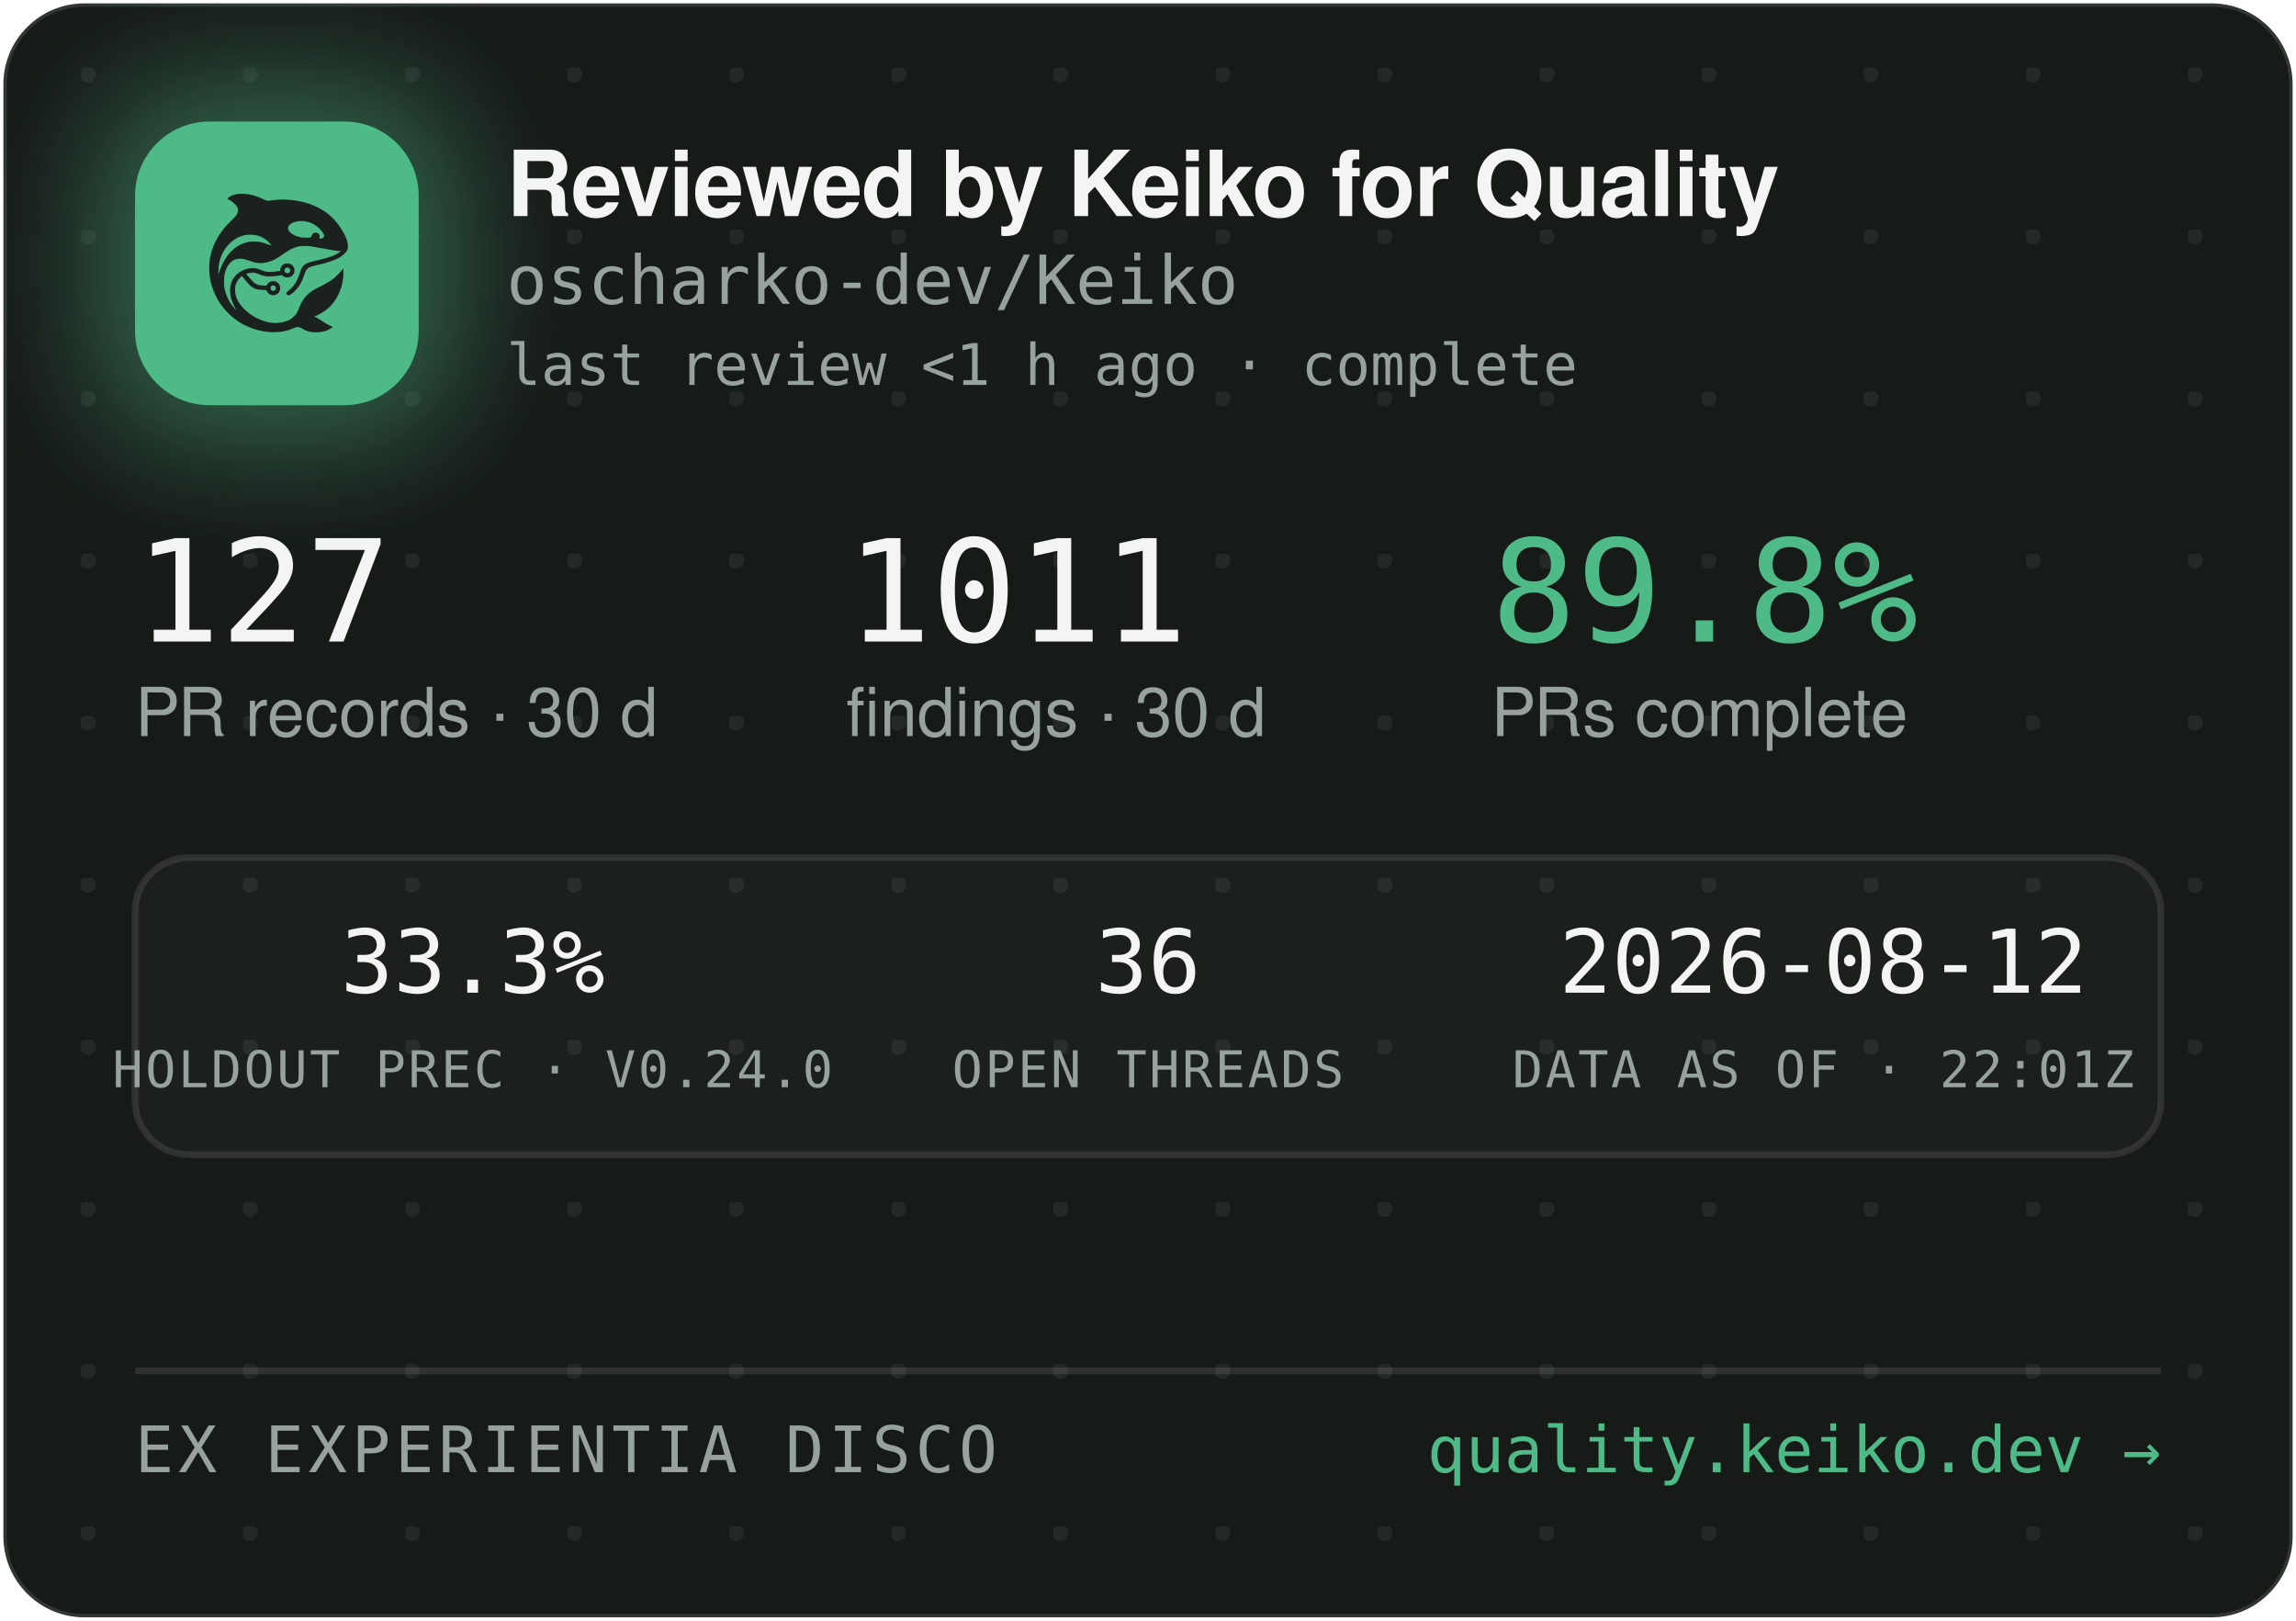
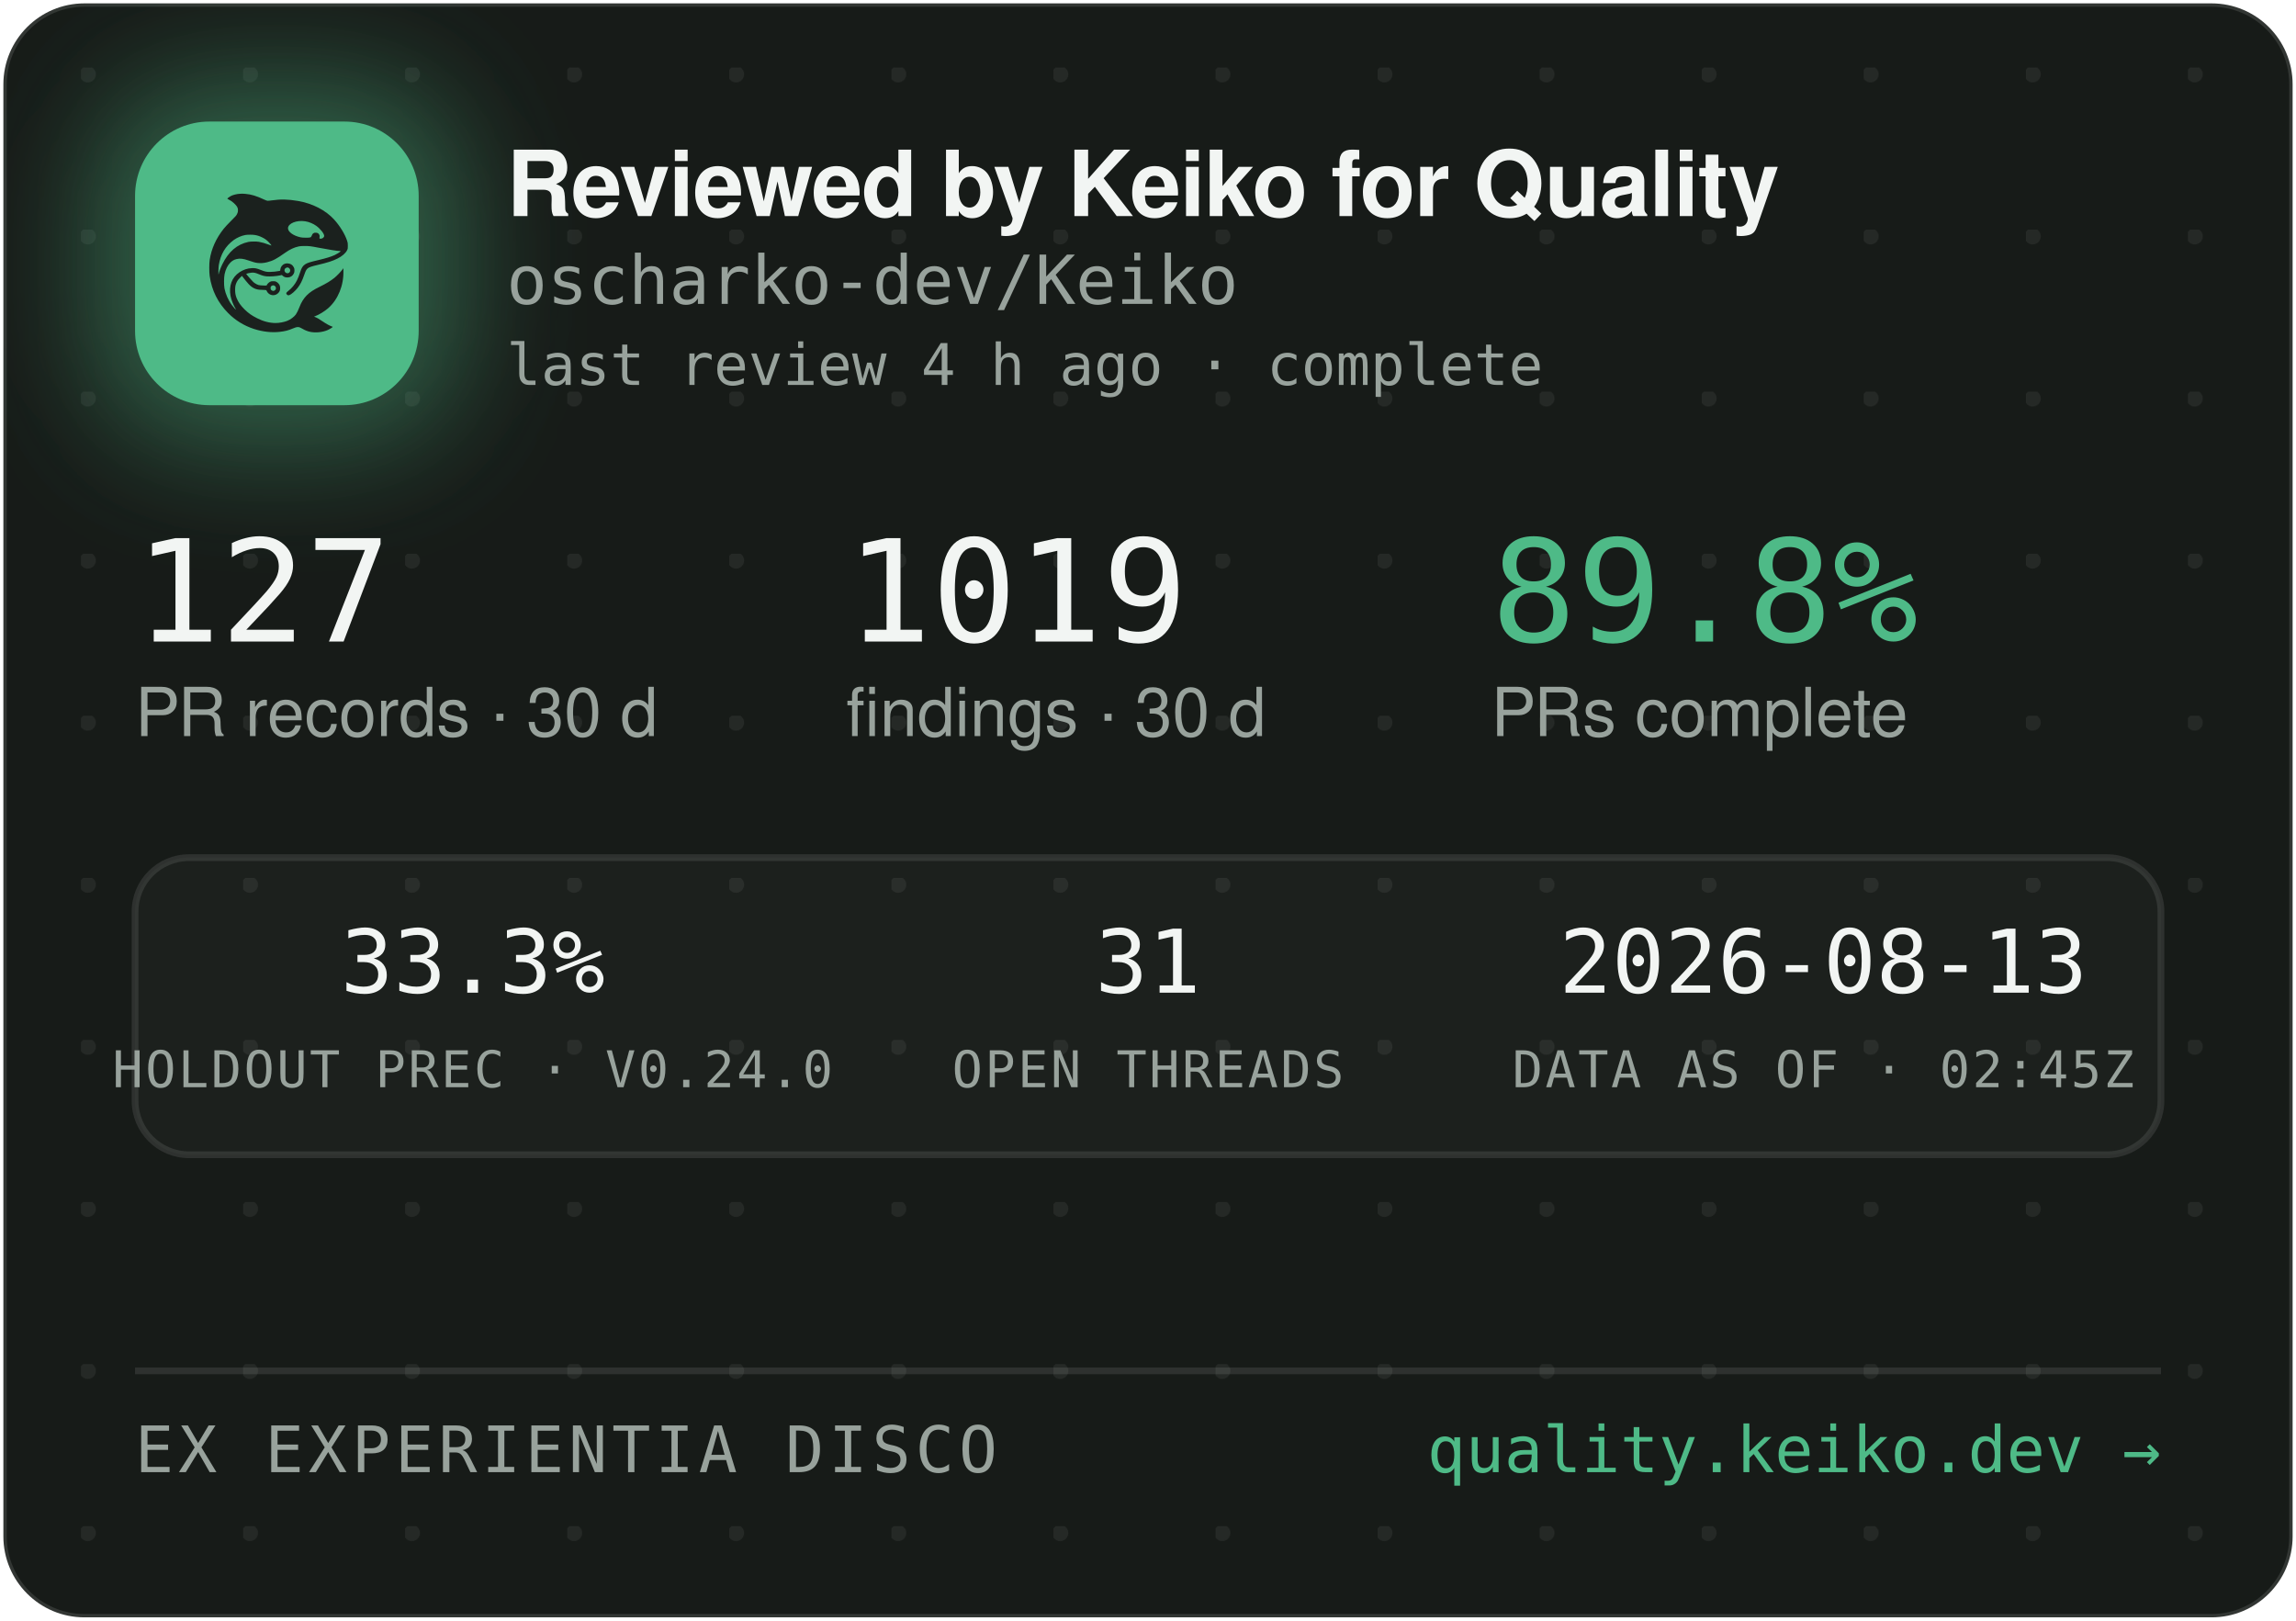
<svg xmlns="http://www.w3.org/2000/svg" width="340" height="240" viewBox="0 0 340 240" role="img" aria-label="Reviewed by Keiko for Quality — oscharko-dev/Keiko">
  <defs>
    <pattern id="dots" width="24" height="24" patternUnits="userSpaceOnUse" x="12" y="10">
      <circle cx="1" cy="1" r="1.2" fill="rgba(233,237,235,0.07)" />
    </pattern>
    <filter id="glow" x="-60%" y="-60%" width="220%" height="220%">
      <feGaussianBlur stdDeviation="9" />
    </filter>
    <clipPath id="card">
      <rect x="0.5" y="0.5" width="339" height="239" rx="12" />
    </clipPath>
  </defs>
  <rect x="0.5" y="0.5" width="339" height="239" rx="12" fill="#171B18" stroke="rgba(255,255,255,0.12)" />
  <rect x="0.5" y="0.5" width="339" height="239" rx="12" fill="url(#dots)" />
  <g clip-path="url(#card)">
    <rect x="14" y="12" width="54" height="54" rx="16" fill="rgba(78,186,135,0.45)" filter="url(#glow)" />
    <rect x="20" y="18" width="42" height="42" rx="11" fill="#4EBA87" />
    <g transform="translate(24,22) scale(0.03320312)">
      <g transform="translate(1024 0) scale(-1 1)">
        <g transform="translate(1024, 1024) scale(-0.1, -0.1)" fill="#1B211E" stroke="none">
          <path d="M3465 8223 c-144 -8 -314 -52 -408 -105 -69 -39 -146 -99 -146 -113 0 -5 30 -24 68 -42 146 -70 323 -229 377 -340 25 -49 29 -70 29 -138 -1 -72 -5 -88 -39 -160 -36 -75 -54 -95 -265 -305 -134 -132 -270 -279 -331 -355 -339 -425 -552 -896 -626 -1390 -25 -165 -25 -549 0 -720 92 -645 368 -1196 826 -1655 322 -324 710 -562 1145 -704 389 -126 793 -172 1155 -130 235 27 377 63 579 149 205 87 268 86 423 -7 102 -62 231 -115 335 -138 247 -56 562 -26 794 74 92 40 244 136 232 146 -4 3 -26 12 -48 19 -86 28 -246 116 -385 211 -162 112 -284 182 -357 207 l-48 17 40 15 c185 70 436 223 595 363 438 386 695 1014 678 1663 l-3 120 -50 -70 c-64 -90 -248 -280 -350 -362 -171 -136 -366 -255 -645 -391 -288 -140 -442 -243 -590 -391 -136 -137 -247 -316 -325 -526 -47 -127 -114 -262 -160 -326 -79 -107 -237 -224 -384 -283 -136 -55 -355 -96 -514 -96 -274 0 -548 71 -832 215 -242 123 -375 216 -553 389 -175 171 -287 332 -361 517 -44 114 -63 216 -63 359 0 152 17 233 74 350 35 70 59 102 136 179 l95 94 21 -29 c55 -75 219 -277 277 -338 171 -183 337 -256 582 -256 56 0 126 -3 155 -7 53 -6 54 -7 76 -57 30 -66 97 -128 172 -156 151 -57 318 11 395 160 33 62 34 193 3 261 -30 64 -88 125 -148 157 -44 23 -63 27 -141 27 -78 0 -97 -4 -140 -27 -58 -30 -131 -105 -141 -142 -6 -25 -8 -26 -93 -26 -47 0 -131 5 -186 10 -87 8 -111 15 -182 51 -45 22 -109 66 -143 96 -59 53 -326 361 -319 367 14 11 179 47 241 52 102 9 177 -7 318 -66 158 -66 243 -89 357 -99 157 -12 413 5 582 40 l93 19 44 -39 c59 -52 135 -75 228 -69 117 8 212 72 262 176 23 47 28 71 28 138 0 70 -4 89 -29 138 -55 110 -145 167 -270 174 -65 3 -91 0 -137 -18 -107 -40 -183 -140 -195 -257 l-6 -52 -51 -11 c-104 -23 -285 -41 -411 -42 -149 -1 -211 12 -402 88 -186 74 -256 88 -403 81 -193 -8 -377 -70 -546 -182 -342 -228 -485 -611 -399 -1064 30 -157 119 -388 209 -541 20 -35 35 -64 33 -66 -8 -8 -111 108 -190 214 -154 206 -278 489 -324 737 -28 154 -25 492 6 635 46 216 133 391 256 514 82 82 161 128 271 156 152 39 300 23 529 -57 217 -76 308 -101 410 -114 137 -17 284 -7 426 30 272 70 414 145 809 425 217 153 399 238 610 283 64 14 129 18 265 18 197 0 269 -9 615 -76 461 -89 843 -149 952 -149 41 0 41 0 23 -20 -28 -31 -169 -119 -254 -158 -167 -77 -388 -145 -716 -222 -399 -93 -508 -128 -608 -194 -102 -68 -160 -160 -217 -346 -35 -115 -102 -286 -149 -378 -85 -168 -227 -341 -377 -458 -105 -82 -115 -107 -69 -162 29 -34 65 -44 109 -29 86 29 261 181 371 322 126 162 201 309 295 581 61 176 90 232 145 283 62 57 163 93 470 165 439 104 640 169 863 278 206 100 368 240 434 375 32 67 33 71 33 198 -1 120 -3 138 -34 229 -98 294 -319 655 -573 936 -381 421 -968 723 -1618 834 -448 76 -767 83 -1169 25 -80 -12 -165 -19 -190 -17 -26 3 -90 26 -146 53 -343 162 -576 233 -842 255 -114 9 -141 10 -248 3z m2926 -1227 c164 -27 346 -102 485 -202 181 -129 354 -348 354 -448 0 -64 -75 -126 -154 -126 -60 0 -63 4 -52 70 8 50 7 65 -9 100 -29 64 -74 93 -151 98 -54 4 -70 1 -107 -21 -42 -25 -61 -52 -91 -129 -25 -64 -55 -73 -246 -73 -121 0 -187 5 -248 18 -318 70 -556 242 -556 402 0 218 388 374 775 311z m-2249 -611 c119 -21 208 -50 321 -106 114 -56 177 -100 266 -184 67 -63 157 -173 148 -181 -2 -3 -61 18 -130 45 -131 52 -298 100 -427 122 -113 20 -367 17 -470 -4 -502 -106 -885 -433 -1160 -992 -70 -142 -160 -379 -160 -424 0 -9 -5 -23 -11 -31 -13 -19 -5 316 10 410 80 482 295 846 661 1117 145 107 350 197 522 228 100 18 326 18 430 0z m1485 -1456 c95 -36 119 -159 42 -223 -78 -66 -209 -1 -209 104 0 60 33 100 99 121 36 10 36 10 68 -2z m-591 -822 c29 -26 37 -42 40 -77 6 -54 -9 -86 -55 -117 -41 -28 -70 -29 -119 -4 -44 22 -62 55 -62 112 0 51 13 75 53 99 50 31 101 26 143 -13z" />
        </g>
      </g>
    </g>
    <text x="75" y="32" font-family="-apple-system,'Segoe UI',Helvetica,Arial,sans-serif" font-size="13.5" font-weight="650" letter-spacing="-0.14" fill="#F2F5F3">Reviewed by Keiko for Quality</text>
    <text x="75" y="45" font-family="'JetBrains Mono',SFMono-Regular,Consolas,Menlo,monospace" font-size="10" fill="#98A29C">oscharko-dev/Keiko</text>
-     <text x="75" y="57" font-family="'JetBrains Mono',SFMono-Regular,Consolas,Menlo,monospace" font-size="8.5" fill="#98A29C">last review &lt;1 h ago · complete</text>
+     <text x="75" y="57" font-family="'JetBrains Mono',SFMono-Regular,Consolas,Menlo,monospace" font-size="8.5" fill="#98A29C">last review 4 h ago · complete</text>
    <text x="20" y="95" font-family="'JetBrains Mono',SFMono-Regular,Consolas,Menlo,monospace" font-size="21" fill="#F2F5F3">127</text>
    <text x="20" y="109" font-family="-apple-system,'Segoe UI',Helvetica,Arial,sans-serif" font-size="10" fill="#98A29C">PR records · 30 d</text>
-     <text x="125.3" y="95" font-family="'JetBrains Mono',SFMono-Regular,Consolas,Menlo,monospace" font-size="21" fill="#F2F5F3">1011</text>
+     <text x="125.3" y="95" font-family="'JetBrains Mono',SFMono-Regular,Consolas,Menlo,monospace" font-size="21" fill="#F2F5F3">1019</text>
    <text x="125.3" y="109" font-family="-apple-system,'Segoe UI',Helvetica,Arial,sans-serif" font-size="10" fill="#98A29C">findings · 30 d</text>
    <text x="220.8" y="95" font-family="'JetBrains Mono',SFMono-Regular,Consolas,Menlo,monospace" font-size="21" fill="#4EBA87">89.8%</text>
    <text x="220.8" y="109" font-family="-apple-system,'Segoe UI',Helvetica,Arial,sans-serif" font-size="10" fill="#98A29C">PRs complete</text>
    <rect x="20" y="127" width="300" height="44" rx="8" fill="rgba(255,255,255,0.025)" stroke="rgba(255,255,255,0.1)" />
    <text x="70" y="147" text-anchor="middle" font-family="'JetBrains Mono',SFMono-Regular,Consolas,Menlo,monospace" font-size="13" fill="#F2F5F3">33.3%</text>
    <text x="70" y="161" text-anchor="middle" font-family="'JetBrains Mono',SFMono-Regular,Consolas,Menlo,monospace" font-size="7.5" letter-spacing="0.35" fill="#98A29C">HOLDOUT PREC · V0.24.0</text>
-     <text x="170" y="147" text-anchor="middle" font-family="'JetBrains Mono',SFMono-Regular,Consolas,Menlo,monospace" font-size="13" fill="#F2F5F3">36</text>
+     <text x="170" y="147" text-anchor="middle" font-family="'JetBrains Mono',SFMono-Regular,Consolas,Menlo,monospace" font-size="13" fill="#F2F5F3">31</text>
    <text x="170" y="161" text-anchor="middle" font-family="'JetBrains Mono',SFMono-Regular,Consolas,Menlo,monospace" font-size="7.5" letter-spacing="0.35" fill="#98A29C">OPEN THREADS</text>
-     <text x="270" y="147" text-anchor="middle" font-family="'JetBrains Mono',SFMono-Regular,Consolas,Menlo,monospace" font-size="13" fill="#F2F5F3">2026-08-12</text>
-     <text x="270" y="161" text-anchor="middle" font-family="'JetBrains Mono',SFMono-Regular,Consolas,Menlo,monospace" font-size="7.5" letter-spacing="0.35" fill="#98A29C">DATA AS OF · 22:01Z</text>
+     <text x="270" y="147" text-anchor="middle" font-family="'JetBrains Mono',SFMono-Regular,Consolas,Menlo,monospace" font-size="13" fill="#F2F5F3">2026-08-13</text>
+     <text x="270" y="161" text-anchor="middle" font-family="'JetBrains Mono',SFMono-Regular,Consolas,Menlo,monospace" font-size="7.5" letter-spacing="0.35" fill="#98A29C">DATA AS OF · 02:45Z</text>
    <line x1="20" y1="203" x2="320" y2="203" stroke="rgba(255,255,255,0.1)" />
    <text x="20" y="218" font-family="'JetBrains Mono',SFMono-Regular,Consolas,Menlo,monospace" font-size="9.5" letter-spacing="0.7" fill="#98A29C">EX EXPERIENTIA DISCO</text>
    <text x="320" y="218" text-anchor="end" font-family="'JetBrains Mono',SFMono-Regular,Consolas,Menlo,monospace" font-size="9.5" fill="#4EBA87">quality.keiko.dev →</text>
  </g>
</svg>
